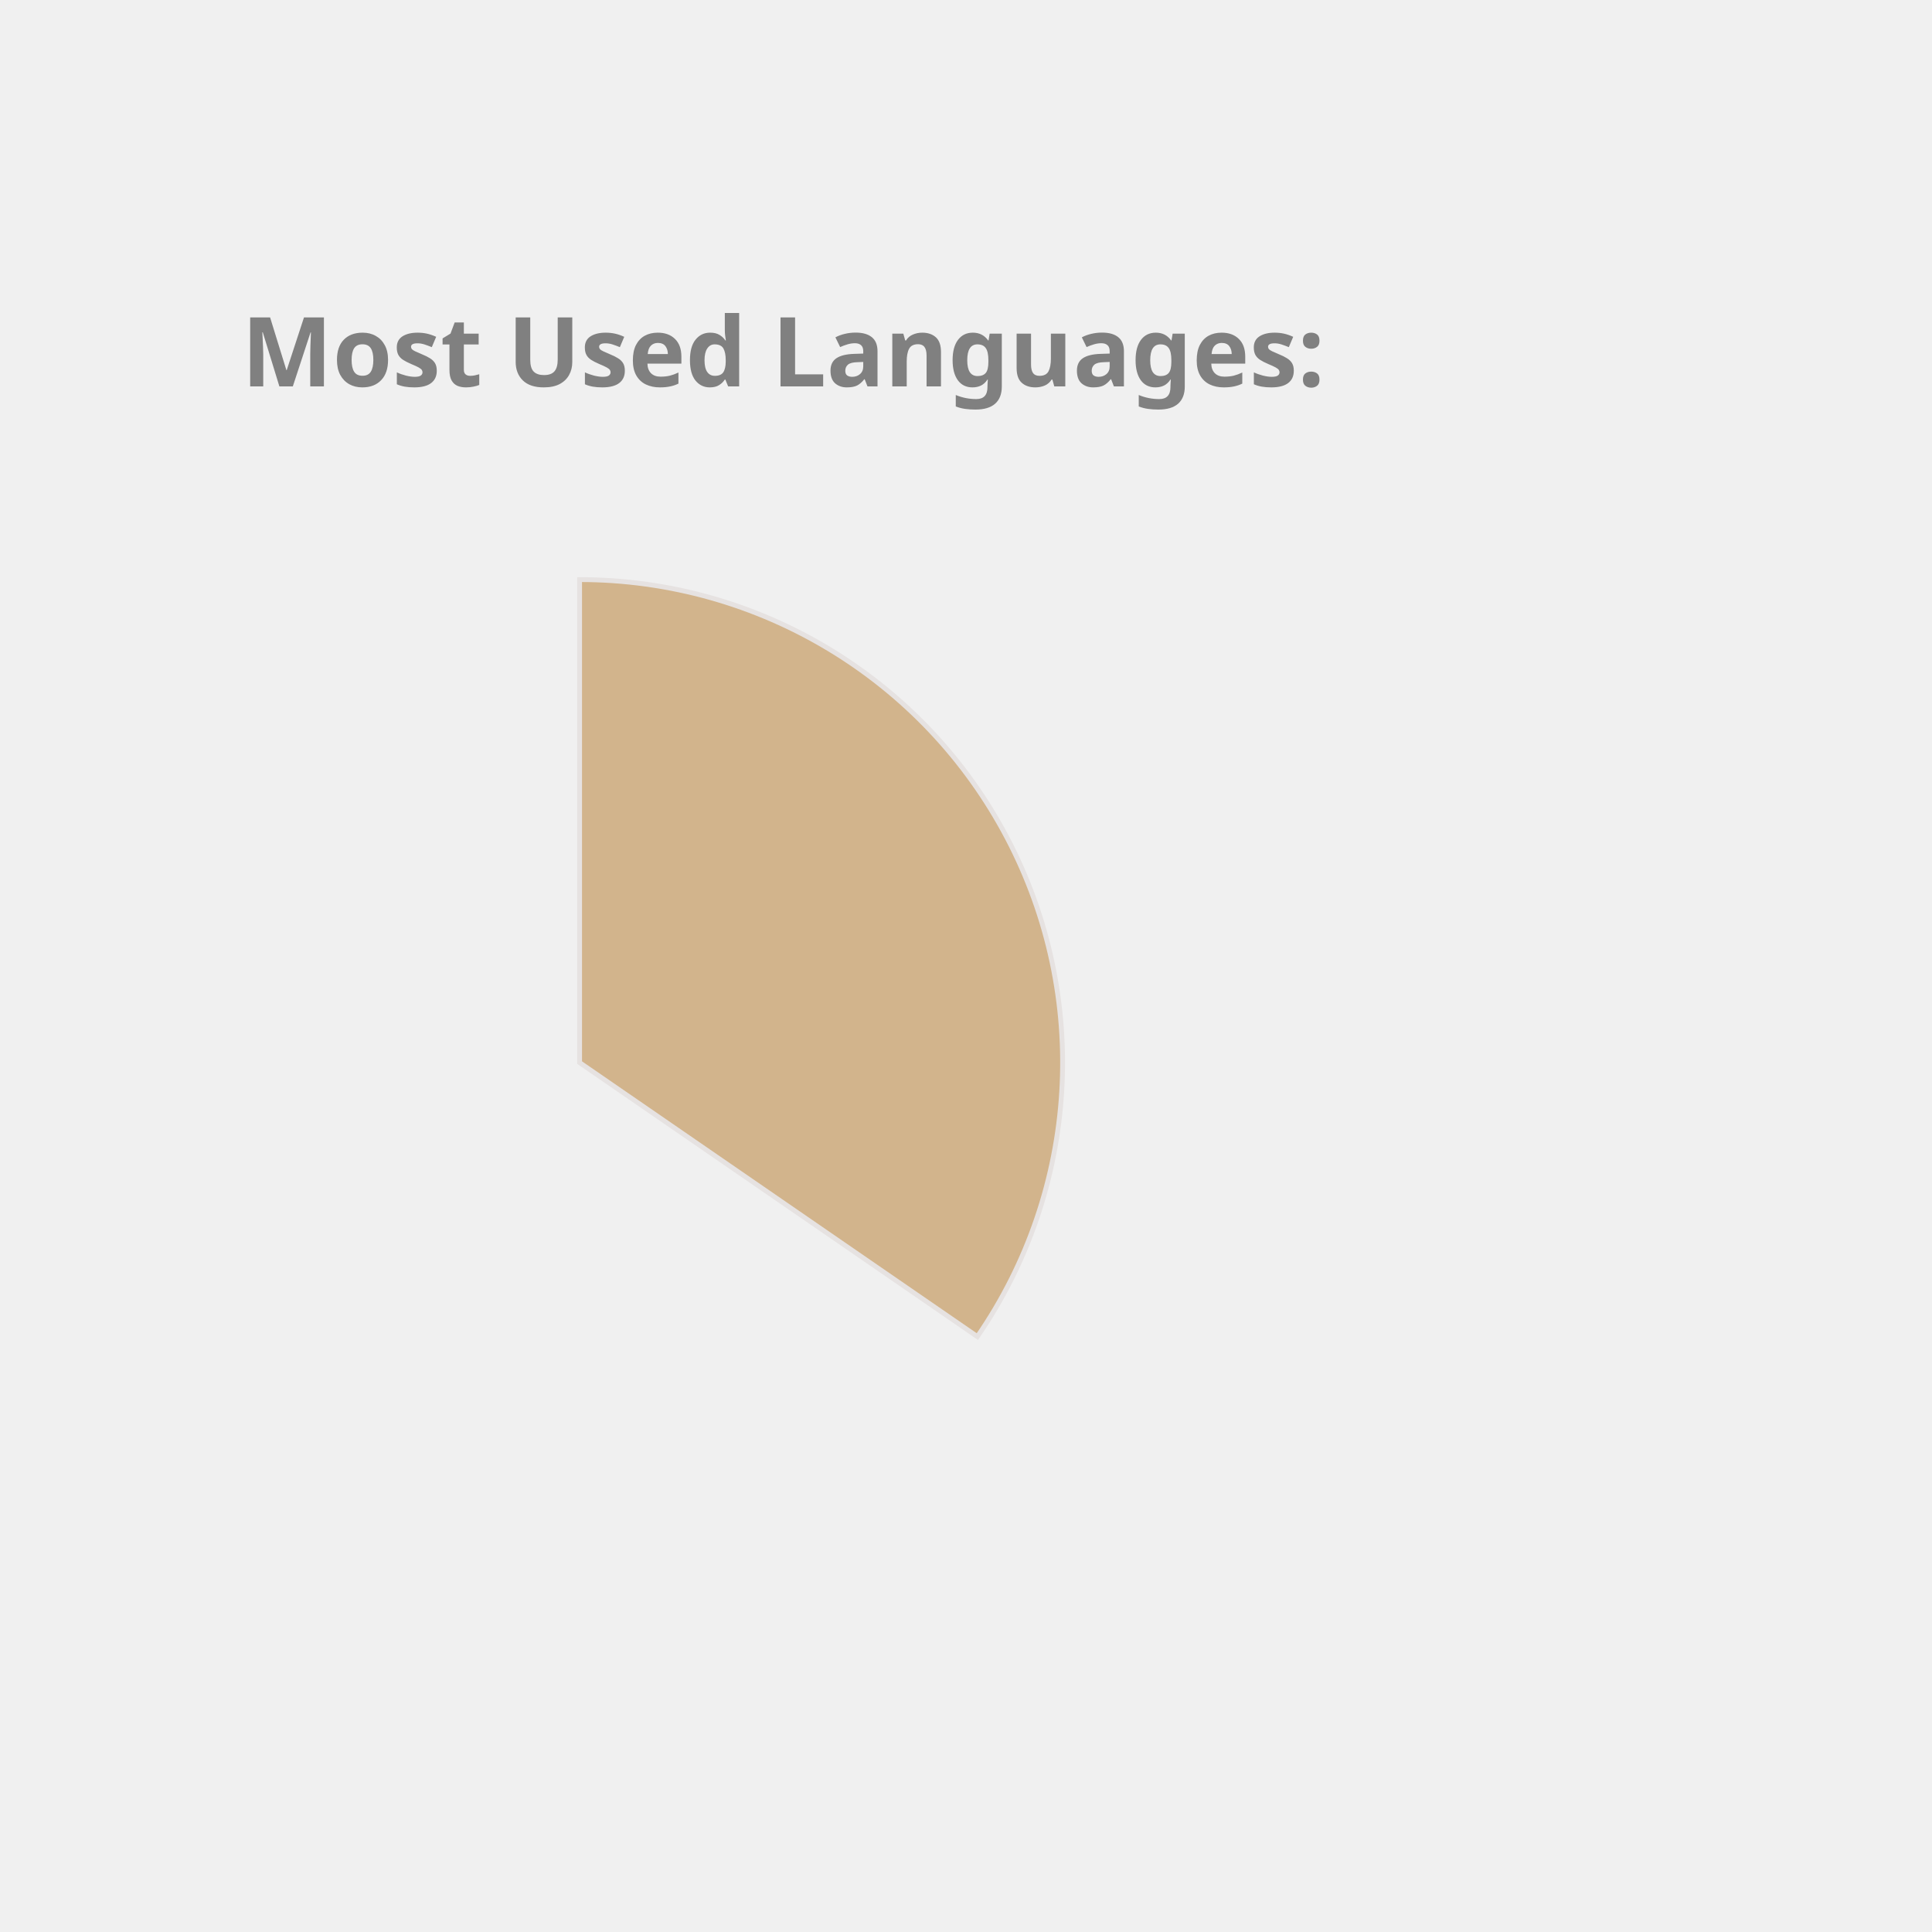
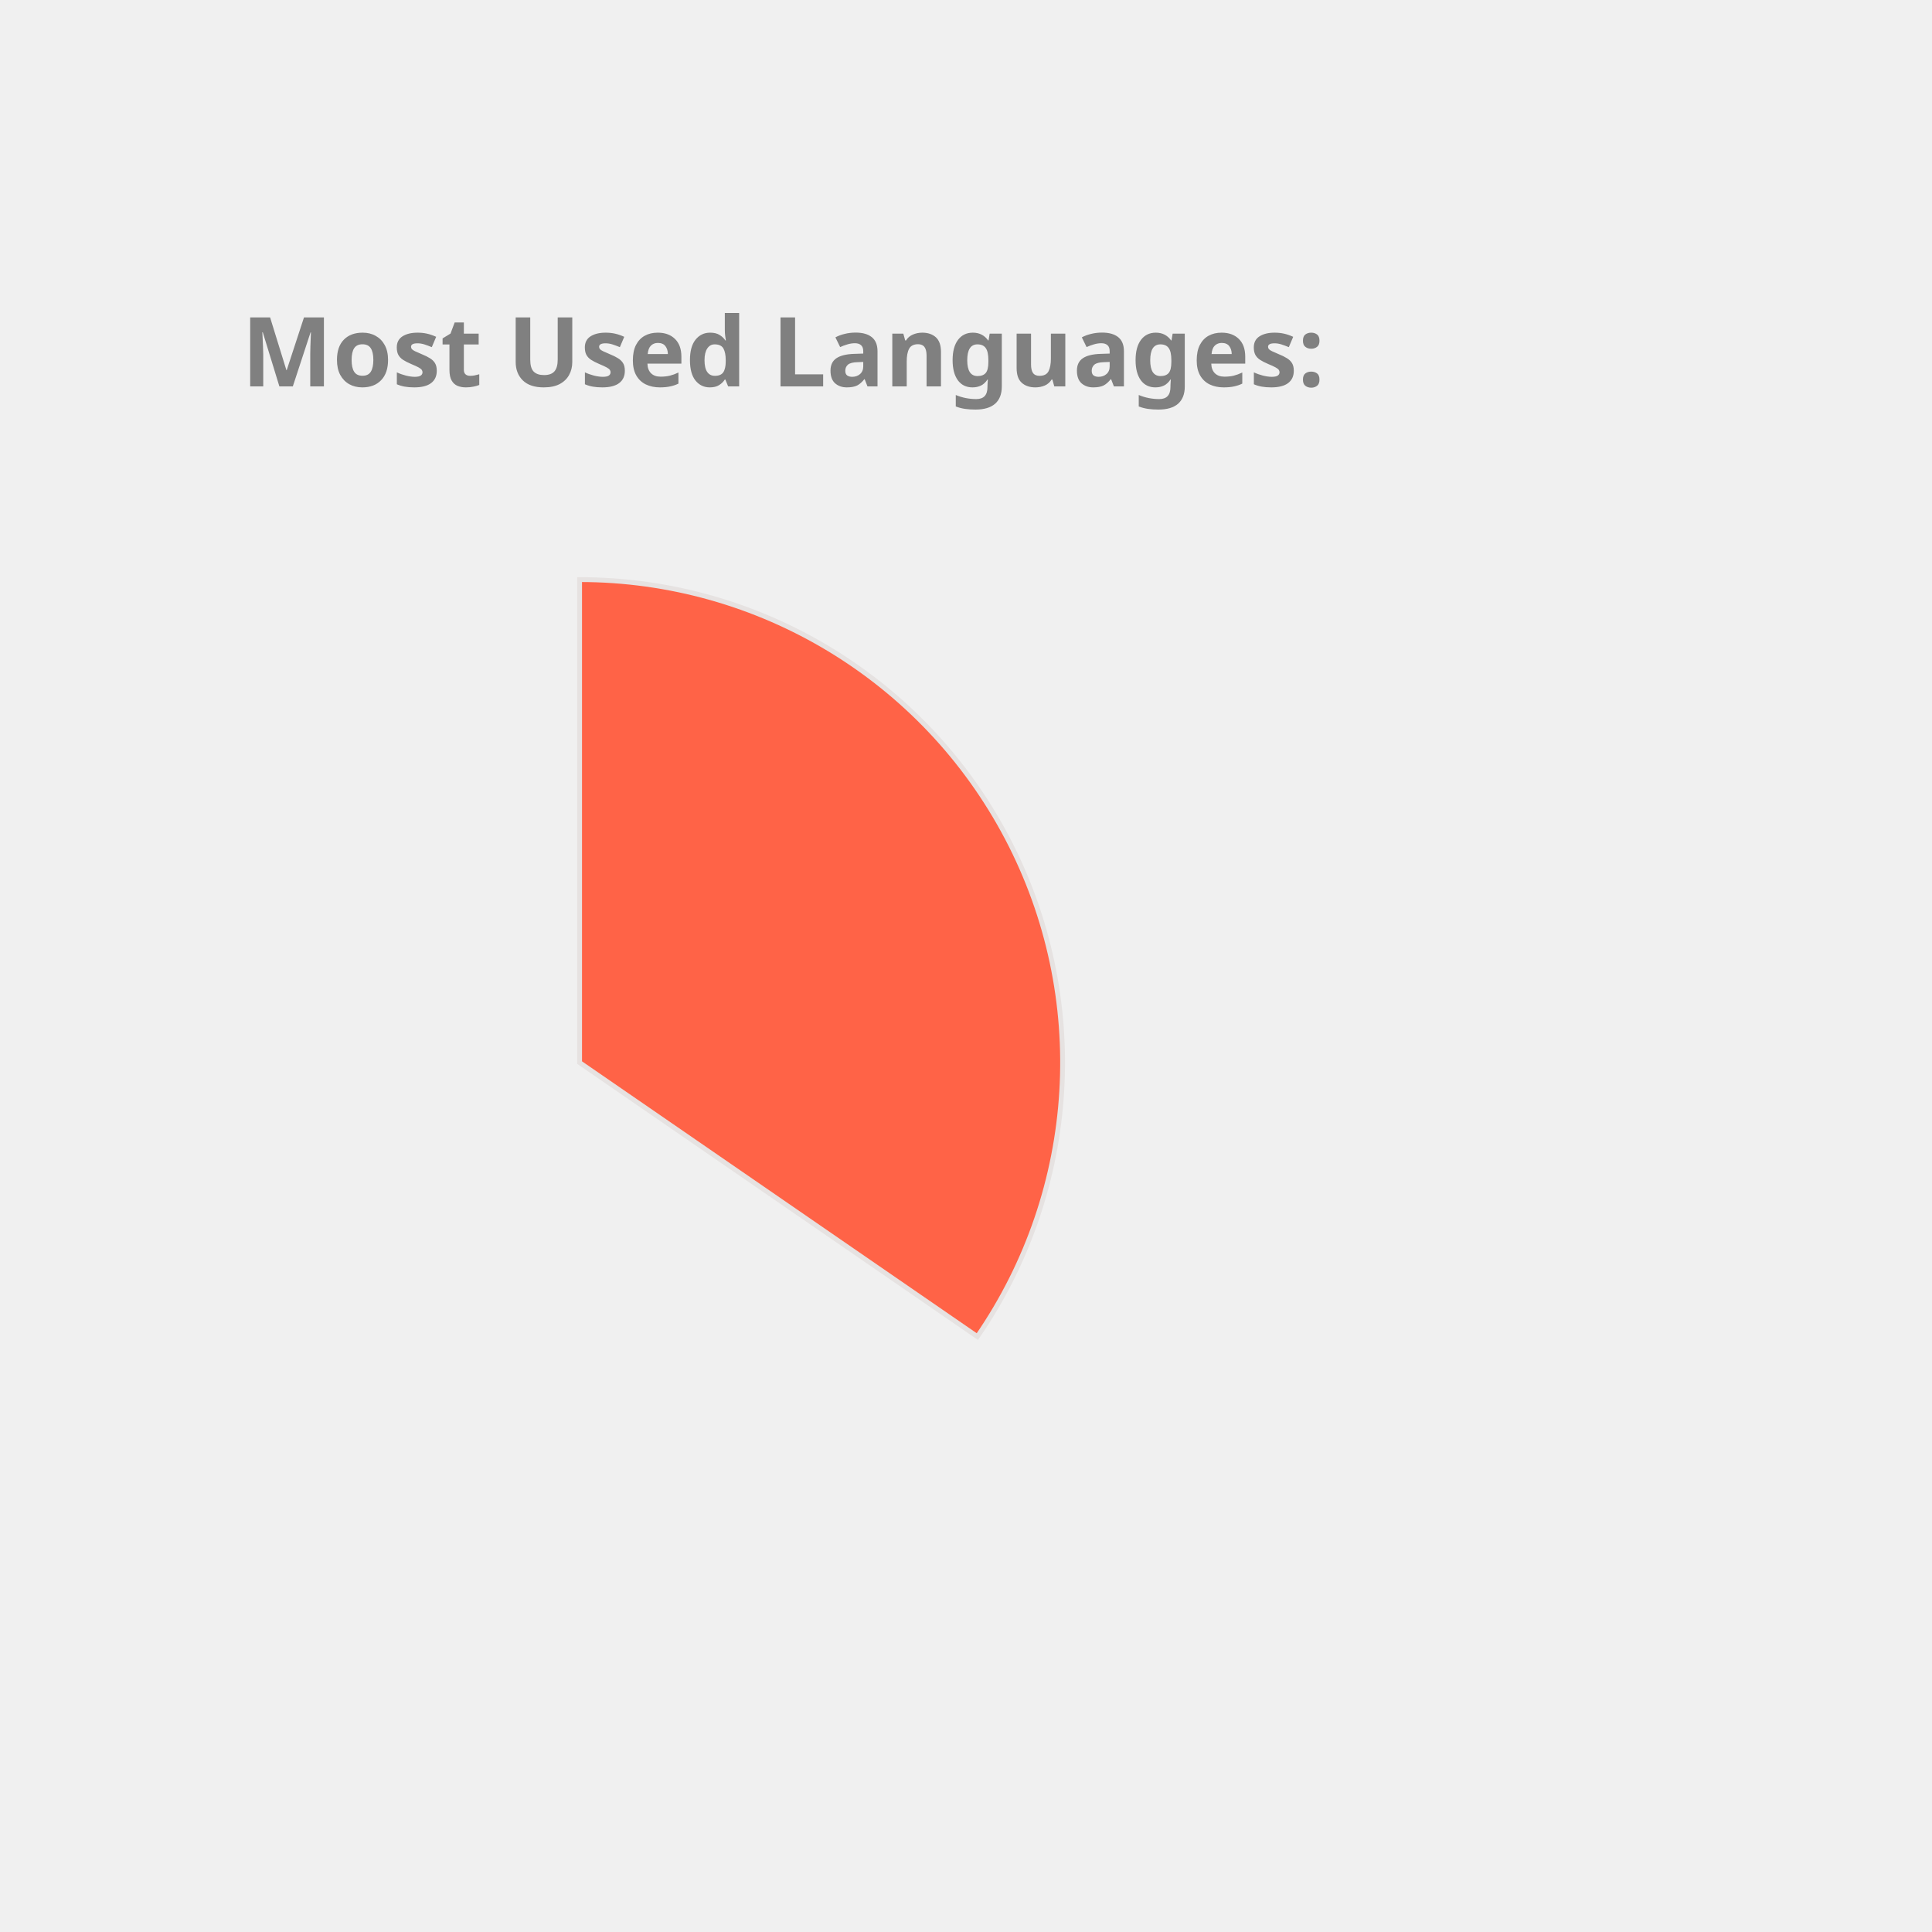
<svg xmlns="http://www.w3.org/2000/svg" height="350px" width="350px" viewBox="0 0 400 400">
  <style> 
        .label {
                font: bold 20px sans-serif;
                color: #404040;
                -webkit-text-stroke: 1px white;
        }

        path {
                stroke: #E6E2E1;
                stroke-width: 1px;
                transform: translate(60px, 100px);
        }

        .path_1 {
                animation: fadeIn 5s linear forwards;
        }

        .path_2 {
                transform: scale(0);
                animation: fadeIn 5s linear forwards 5s;
        }


        
        .path_3 {
                transform: scale(0);
                animation: fadeIn 5s linear forwards 10s;
        }


        .path_4 {
                transform: scale(0);
                animation: fadeIn 5s linear forwards 15s;
        }

        .path_5 {
                transform: scale(0);
                animation: fadeIn 5s linear forwards 20s;
        }

        .path_6 {
                transform: scale(0);
                animation: fadeIn 5s linear forwards 25s;
        }

        .path_7 {
                transform: scale(0);
                animation: fadeIn 5s linear forwards 30s;
        }

        .path_8 {
                transform: scale(0);
                animation: fadeIn 5s linear forwards 35s;
        }

        .path_9 {
                transform: scale(0);
                animation: fadeIn 5s linear forwards 40s;
        }

        .path_10 {
                transform: scale(0);
                animation: fadeIn 5s linear forwards 45s;
        }

        @keyframes fadeIn {
                0% {                        
                        transform: translate(250px, 300px) rotate(0deg) scale(0);
                        
                }
                50% {
                        transform: translate(150px, 220px) rotate(180deg) scale(0.5);
                        
                }
                
                100% {
                        transform: translate(60px, 120px) rotate(360deg) scale(1);
                        
                }
        }
        .txt_1 {
                opacity: 0;
                animation: txtShow 5s linear forwards 0s;
        }

        .txt_2 {
                opacity: 0;
                animation: txtShow 5s linear forwards 5s;
        }

        .txt_3 {
                opacity: 0;
                animation: txtShow 5s linear forwards 10s;
        }

        .txt_4 {
                opacity: 0;
                animation: txtShow 5s linear forwards 15s;
        }

        .txt_5 {
                opacity: 0;
                animation: txtShow 5s linear forwards 20s;
        }

        .txt_6 {
                opacity: 0;
                animation: txtShow 5s linear forwards 25s;
        }

        .txt_7 {
                opacity: 0;
                animation: txtShow 5s linear forwards 30s;
        }

        .txt_8 {
                opacity: 0;
                animation: txtShow 5s linear forwards 35s;
        }

        .txt_9 {
                opacity: 0;
                animation: txtShow 5s linear forwards 40s;
        }

        .txt_10 {
                opacity: 0;
                animation: txtShow 5s linear forwards 45s;
        }

        @keyframes txtShow {
                0% {                        
                        opacity: 0;
                        transform: translate(0px, 0px) scale(0);
                }
                100% {
                        opacity: 1;
                        transform: translate(0px, 0px) scale(1);
                        
                }
        }
</style>
-   <path class="path_1" d="M 60,120 L 60,20 A 100,100 0 0 1 142.353,176.727 Z" fill="Tan" stroke="#fff" stroke-width="2" />
-   <text class="txt_1" x="260" y="150" fill="Tan" stroke="Tan" stroke-width="1">JavaScript</text>
-   <path class="path_2" d="M 60,120 L 142.353,176.727 A 100,100 0 0 1 22.022,212.508 Z" fill="Chocolate" stroke="#fff" stroke-width="2" />
-   <text class="txt_2" x="260" y="170" fill="Chocolate" stroke="Chocolate" stroke-width="1">C++</text>
-   <path class="path_3" d="M 60,120 L 22.022,212.508 A 100,100 0 0 1 -39.361,131.286 Z" fill="DodgerBlue" stroke="#fff" stroke-width="2" />
-   <text class="txt_3" x="260" y="190" fill="DodgerBlue" stroke="DodgerBlue" stroke-width="1">Jupyter Notebook</text>
-   <path class="path_4" d="M 60,120 L -39.361,131.286 A 100,100 0 0 1 0.714,39.469 Z" fill="RosyBrown" stroke="#fff" stroke-width="2" />
-   <text class="txt_4" x="260" y="210" fill="RosyBrown" stroke="RosyBrown" stroke-width="1">Java</text>
-   <path class="path_5" d="M 60,120 L 0.714,39.469 A 100,100 0 0 1 53.721,20.197 Z" fill="Salmon" stroke="#fff" stroke-width="2" />
-   <text class="txt_5" x="260" y="230" fill="Salmon" stroke="Salmon" stroke-width="1">HTML</text>
-   <path class="path_6" d="M 60,120 L 53.721,20.197 A 100,100 0 0 1 60,20 Z" fill="CornflowerBlue" stroke="#fff" stroke-width="2" />
-   <text class="txt_6" x="260" y="250" fill="CornflowerBlue" stroke="CornflowerBlue" stroke-width="1">CSS</text>
+   <path class="path_1" d="M 60,120 L 60,20 A 100,100 0 0 1 142.353,176.727 Z" fill="Tomato" stroke="#fff" stroke-width="2" />
+   <text class="txt_1" x="260" y="150" fill="Tomato" stroke="Tomato" stroke-width="1">JavaScript</text>
+   <path class="path_2" d="M 60,120 L 142.353,176.727 A 100,100 0 0 1 22.022,212.508 Z" fill="Gold" stroke="#fff" stroke-width="2" />
+   <text class="txt_2" x="260" y="170" fill="Gold" stroke="Gold" stroke-width="1">C++</text>
+   <path class="path_3" d="M 60,120 L 22.022,212.508 A 100,100 0 0 1 -39.361,131.286 Z" fill="DarkKhaki" stroke="#fff" stroke-width="2" />
+   <text class="txt_3" x="260" y="190" fill="DarkKhaki" stroke="DarkKhaki" stroke-width="1">Jupyter Notebook</text>
+   <path class="path_4" d="M 60,120 L -39.361,131.286 A 100,100 0 0 1 0.714,39.469 Z" fill="CornflowerBlue" stroke="#fff" stroke-width="2" />
+   <text class="txt_4" x="260" y="210" fill="CornflowerBlue" stroke="CornflowerBlue" stroke-width="1">Java</text>
+   <path class="path_5" d="M 60,120 L 0.714,39.469 A 100,100 0 0 1 53.721,20.197 Z" fill="Tan" stroke="#fff" stroke-width="2" />
+   <text class="txt_5" x="260" y="230" fill="Tan" stroke="Tan" stroke-width="1">HTML</text>
+   <path class="path_6" d="M 60,120 L 53.721,20.197 A 100,100 0 0 1 60,20 Z" fill="Orchid" stroke="#fff" stroke-width="2" />
+   <text class="txt_6" x="260" y="250" fill="Orchid" stroke="Orchid" stroke-width="1">CSS</text>
  <g class="label">
    <text x="50" y="80" fill="grey">Most Used Languages:</text>
  </g>
</svg>
